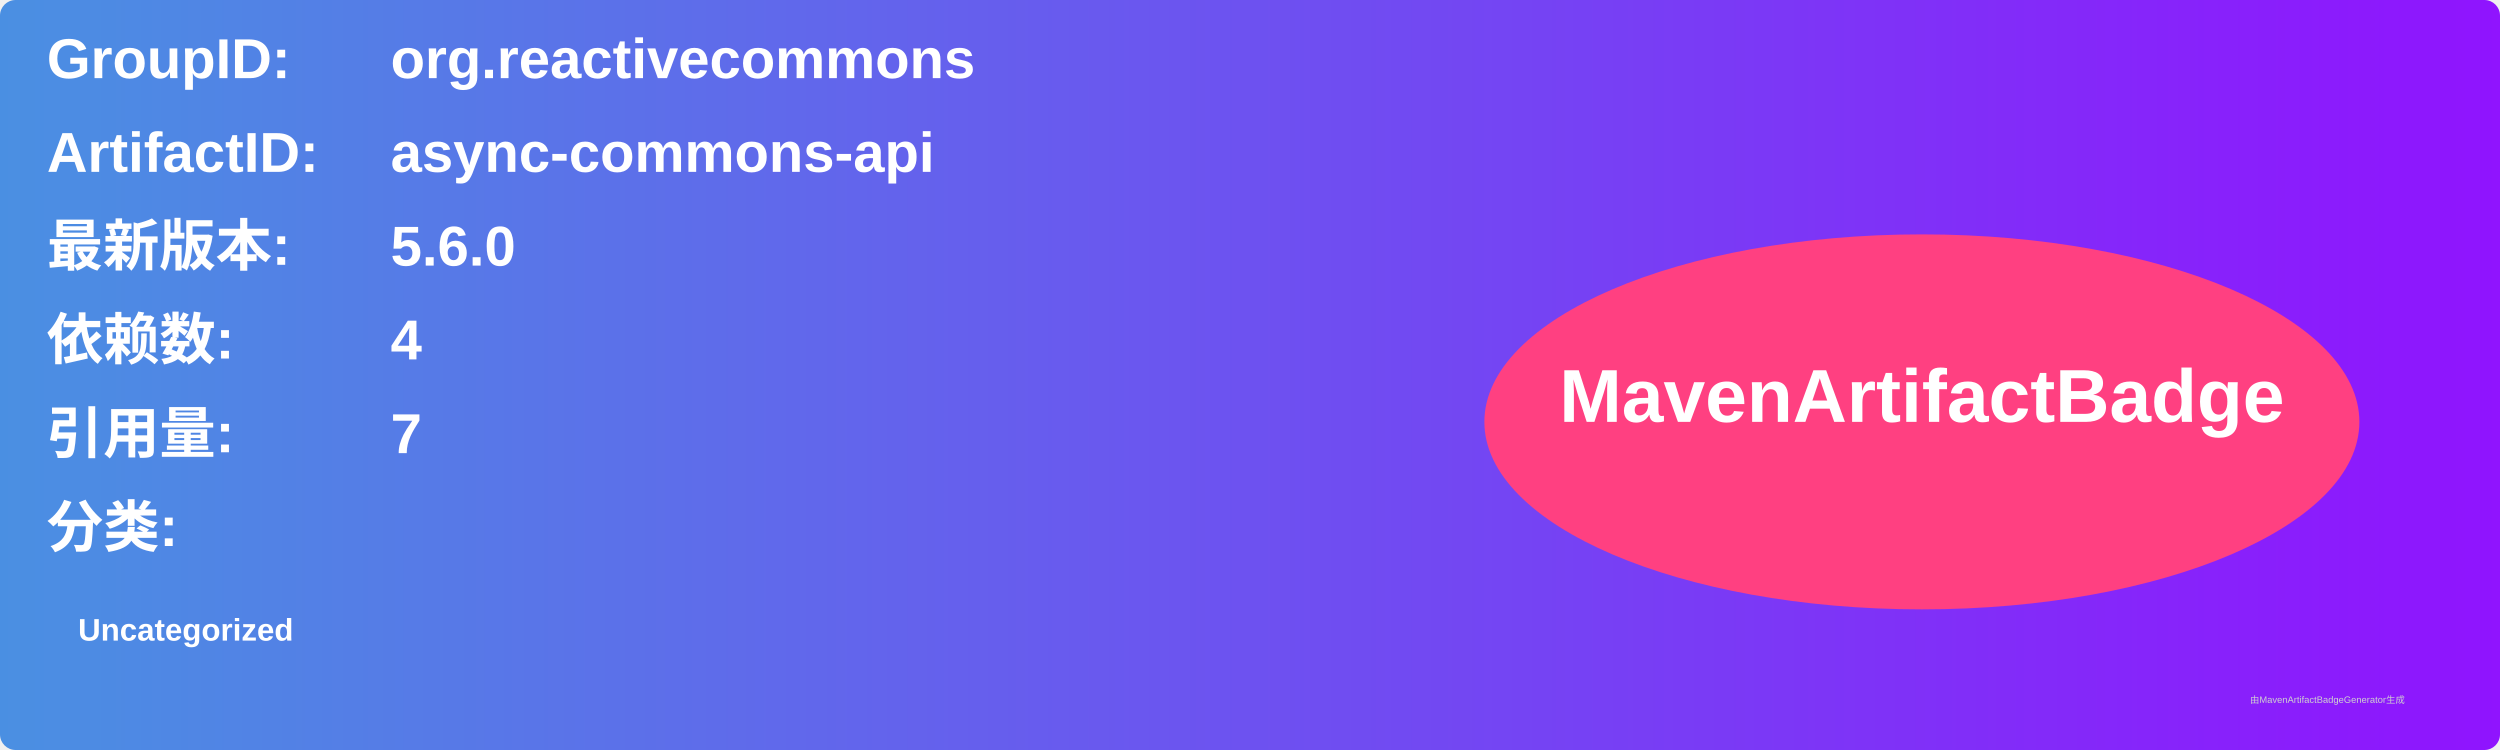
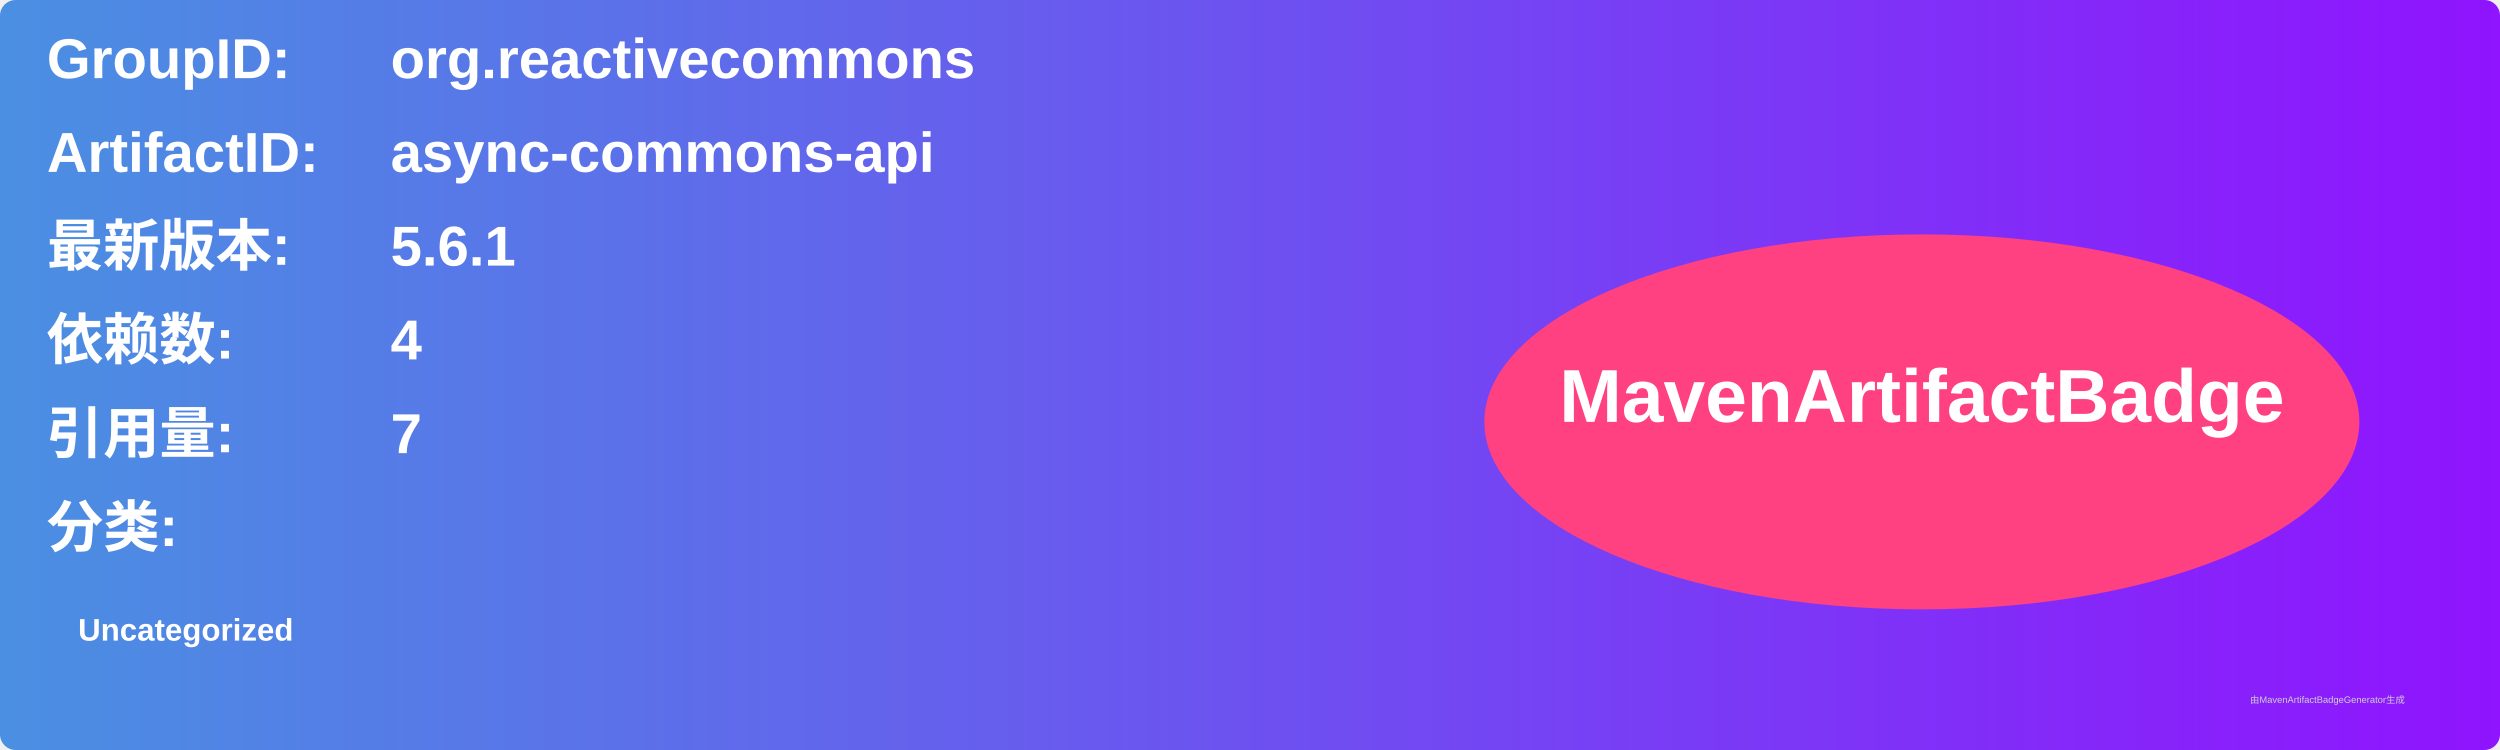
<svg xmlns="http://www.w3.org/2000/svg" width="800" height="240" viewBox="0 0 800 240">
  <linearGradient id="grad" x1="0%" y1="0%" x2="100%" y2="0%">
    <stop offset="0%" stop-color="#4a90e2" />
    <stop offset="100%" stop-color="#9013fe" />
  </linearGradient>
  <rect width="100%" height="100%" rx="5" ry="5" fill="url(#grad)" />
  <g transform="translate(15, 15)">
    <text x="0" y="10" font-family="Arial" font-size="18" fill="white" font-weight="bold" width="260">GroupID:</text>
    <text x="110" y="10" font-family="Arial" font-size="18" fill="white" font-weight="bold" width="460">org.reactivecommons</text>
    <text x="0" y="40" font-family="Arial" font-size="18" fill="white" font-weight="bold" width="260">ArtifactID:</text>
    <text x="110" y="40" font-family="Arial" font-size="18" fill="white" font-weight="bold" width="460">async-commons-api</text>
    <text x="0" y="70" font-family="Arial" font-size="18" fill="white" font-weight="bold">最新版本:</text>
    <text x="110" y="70" font-family="Arial" font-size="18" fill="white" font-weight="bold">
-       <tspan font-weight="bold">5.6.0</tspan>
+       <tspan font-weight="bold">5.6.1</tspan>
    </text>
    <text x="0" y="100" font-family="Arial" font-size="18" fill="white" font-weight="bold">依赖数: </text>
    <text x="110" y="100" font-family="Arial" font-size="18" fill="white">
      <tspan font-weight="bold">4</tspan>
    </text>
    <text x="0" y="130" font-family="Arial" font-size="18" fill="white" font-weight="bold">引用量: </text>
    <text x="110" y="130" font-family="Arial" font-size="18" fill="white">
      <tspan font-weight="bold">7</tspan>
    </text>
    <text x="0" y="160" font-family="Arial" font-size="18" fill="white" font-weight="bold">分类:</text>
    <text x="10" y="190" font-family="Arial" font-size="10" fill="white">
      <tspan font-weight="bold">Uncategorized</tspan>
    </text>
    <ellipse cx="600" cy="120" rx="140" ry="60" fill="#ff4081" />
    <text x="600" y="120" text-anchor="middle" font-family="Arial" font-size="24" fill="white" font-weight="bold">MavenArtifactBadge</text>
  </g>
  <text x="720" y="225" font-family="Arial" font-size="3" fill="#d0d0d0">由MavenArtifactBadgeGenerator生成</text>
</svg>
